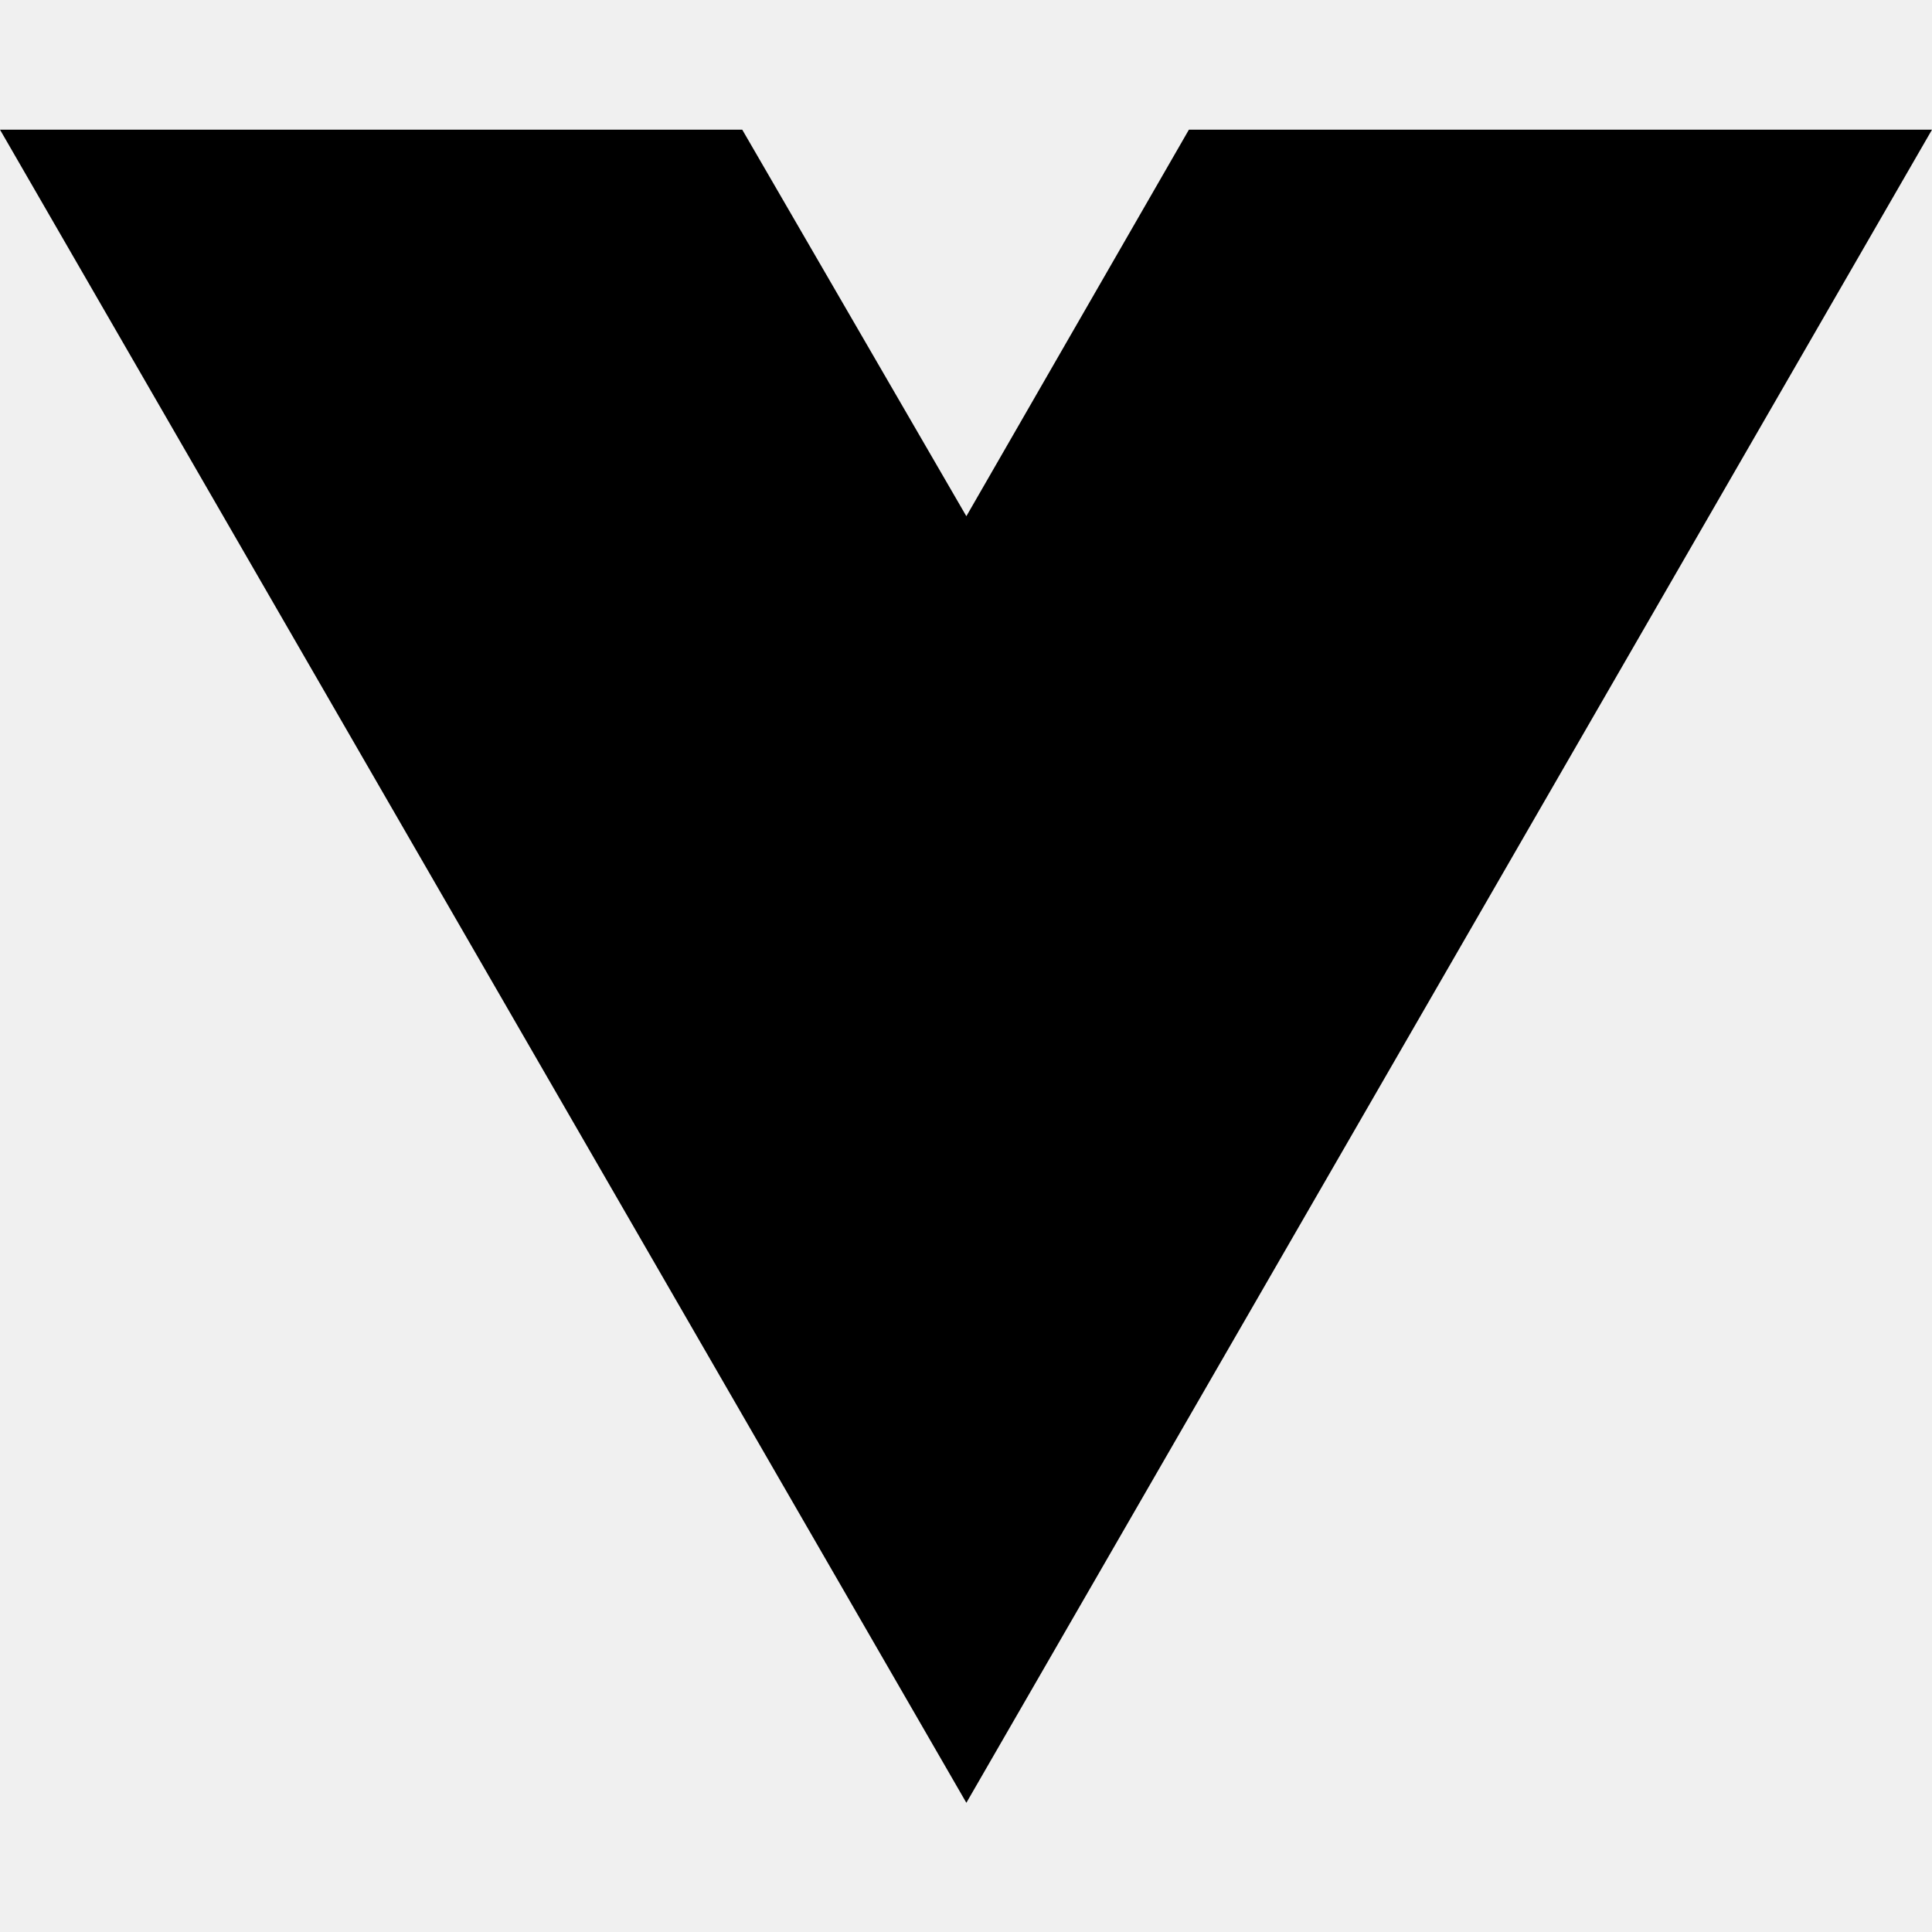
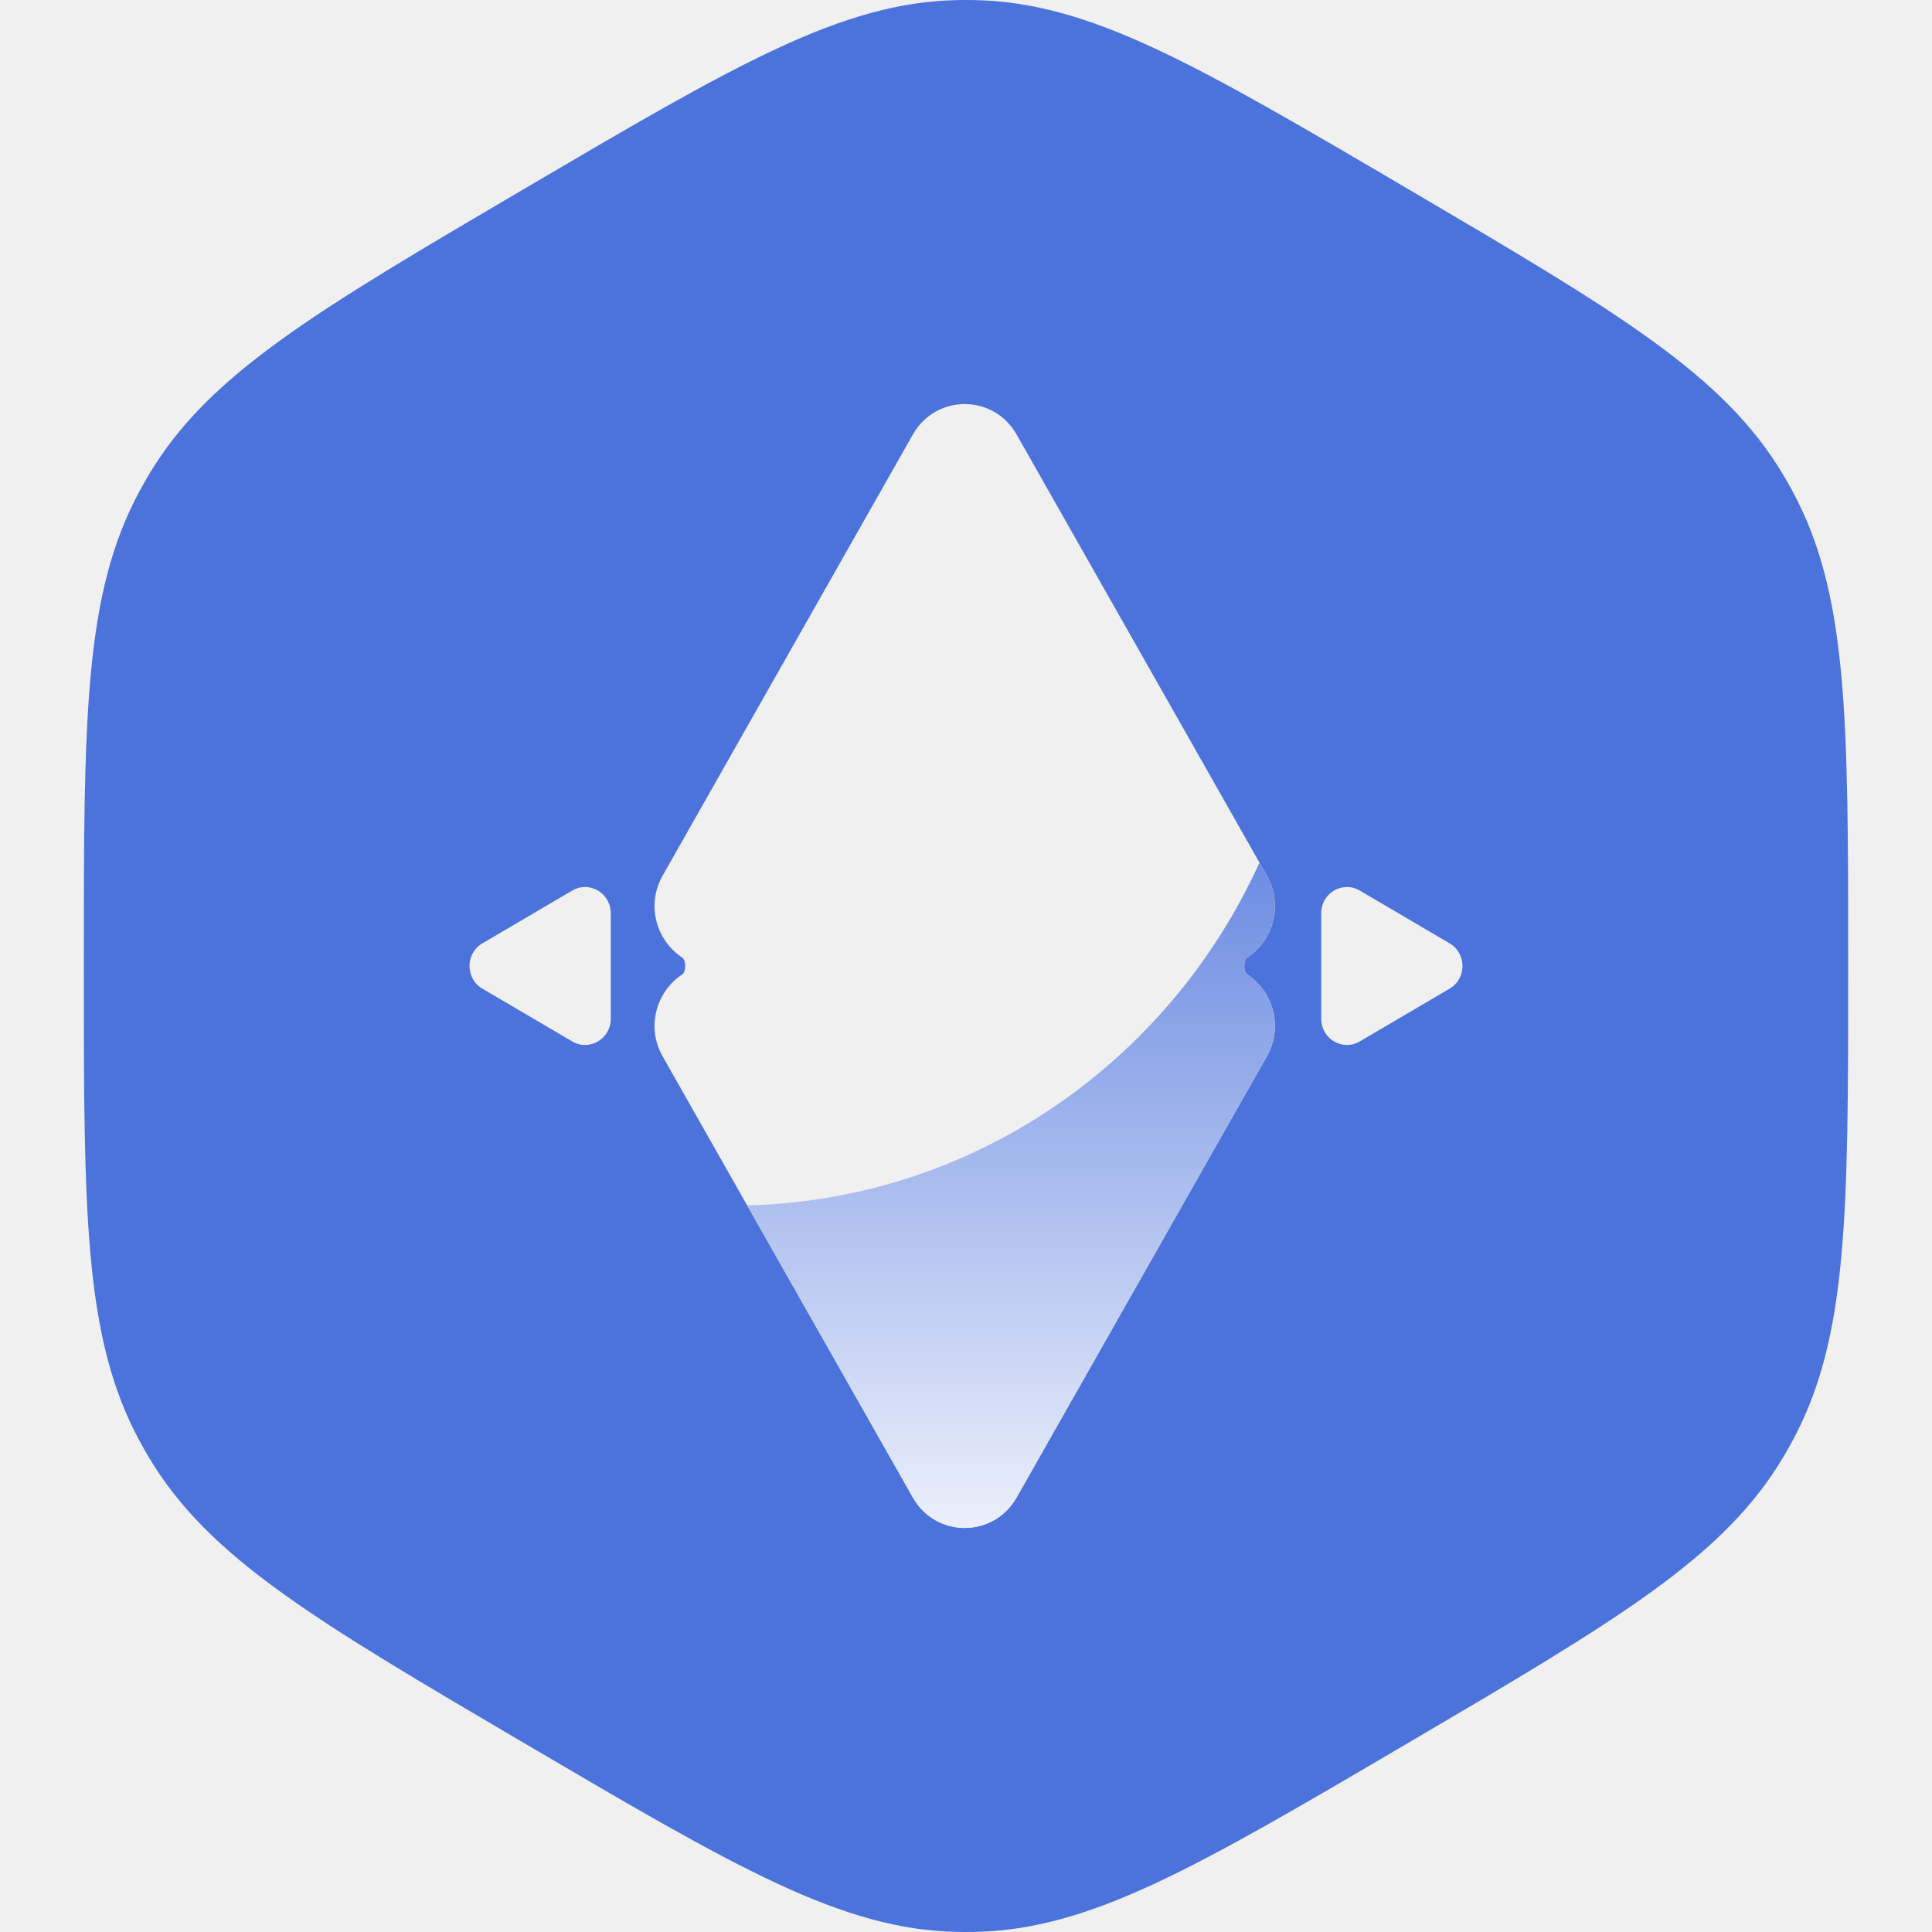
- <svg xmlns="http://www.w3.org/2000/svg" width="16" height="16" viewBox="0 0 16 16" fill="none">
-   <path d="M8.003 14.93L0 1.074H6.147L8.003 4.275L9.846 1.074H16L8.003 14.93Z" fill="black" />
+ <svg xmlns="http://www.w3.org/2000/svg" width="180" height="180" viewBox="0 0 180 180" fill="none">
+   <g clip-path="url(#clip0_801_5)">
+     <path fill-rule="evenodd" clip-rule="evenodd" d="M48.905 17.556C68.572 5.999 78.405 0.221 89.189 0.008C89.73 -0.003 90.27 -0.003 90.811 0.008C101.595 0.221 111.428 5.999 131.095 17.556C150.762 29.112 160.596 34.891 166.169 44.289C166.448 44.76 166.719 45.237 166.98 45.719C172.191 55.33 172.191 66.887 172.191 90C172.191 113.113 172.191 124.67 166.98 134.281C166.719 134.763 166.448 135.24 166.169 135.711C160.596 145.109 150.762 150.888 131.095 162.444C111.428 174.001 101.595 179.779 90.811 179.992C90.27 180.003 89.73 180.003 89.189 179.992C78.405 179.779 68.572 174.001 48.905 162.444C29.238 150.888 19.404 145.109 13.831 135.711C13.552 135.24 13.281 134.763 13.02 134.281C7.809 124.67 7.809 113.113 7.809 90C7.809 66.887 7.809 55.33 13.02 45.719C13.281 45.237 13.552 44.76 13.831 44.289C19.404 34.891 29.238 29.112 48.905 17.556ZM53.314 97.029L44.94 92.109C43.345 91.172 43.345 88.828 44.94 87.891L53.314 82.971C54.909 82.033 56.903 83.205 56.903 85.079V94.921C56.903 96.795 54.909 97.967 53.314 97.029ZM135.06 92.109L126.686 97.029C125.091 97.967 123.097 96.795 123.097 94.921V85.079C123.097 83.205 125.091 82.033 126.686 82.971L135.06 87.891C136.655 88.828 136.655 91.172 135.06 92.109ZM94.717 139.514L118.028 98.421C119.609 95.635 118.573 92.335 116.203 90.786C115.833 90.544 115.833 89.456 116.203 89.214C118.573 87.665 119.609 84.365 118.027 81.579L117.343 80.371L94.717 40.486C92.568 36.698 87.197 36.698 85.048 40.486L61.737 81.579C60.157 84.365 61.193 87.665 63.562 89.214C63.932 89.456 63.932 90.544 63.562 90.786C61.193 92.335 60.157 95.635 61.737 98.421L69.613 112.305L85.048 139.514C87.197 143.302 92.569 143.302 94.717 139.514Z" fill="#4C73DC" />
+     <path d="M94.717 139.514L118.028 98.421C119.608 95.635 118.573 92.335 116.203 90.786C115.833 90.544 115.833 89.456 116.203 89.214C118.573 87.665 119.608 84.365 118.027 81.579L117.342 80.371C108.955 98.844 90.796 111.778 69.613 112.305L85.048 139.514C87.196 143.302 92.569 143.302 94.717 139.514Z" fill="url(#paint0_linear_801_5)" />
+   </g>
+   <defs>
+     <linearGradient id="paint0_linear_801_5" x1="90" y1="64.431" x2="90" y2="151.689" gradientUnits="userSpaceOnUse">
+       <stop stop-color="#4C73DC" />
+       <stop offset="1" stop-color="white" />
+     </linearGradient>
+     <clipPath id="clip0_801_5">
+       <rect width="164.381" height="180" fill="white" transform="translate(7.80933)" />
+     </clipPath>
+   </defs>
</svg>
